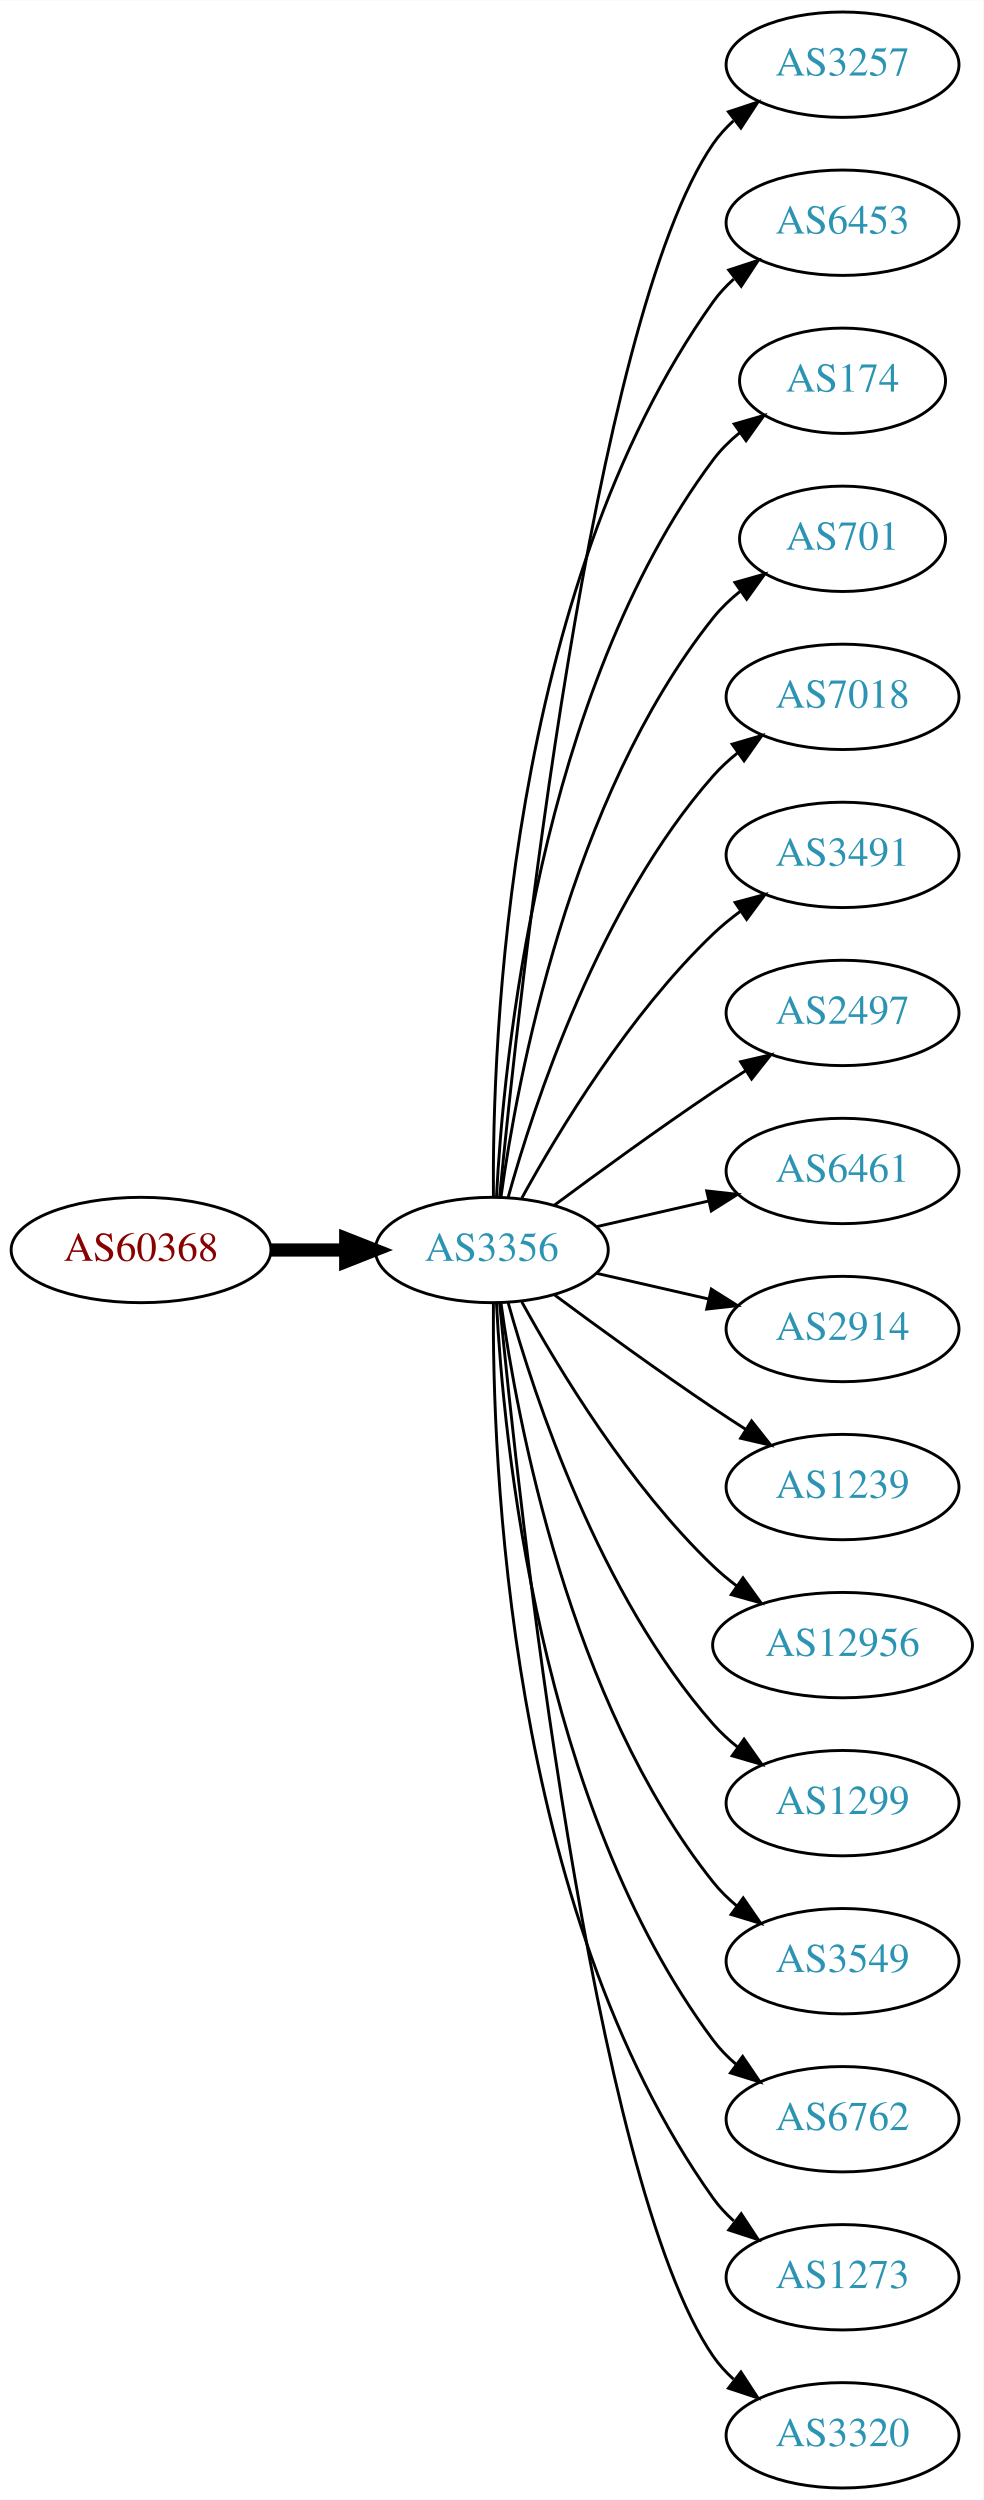
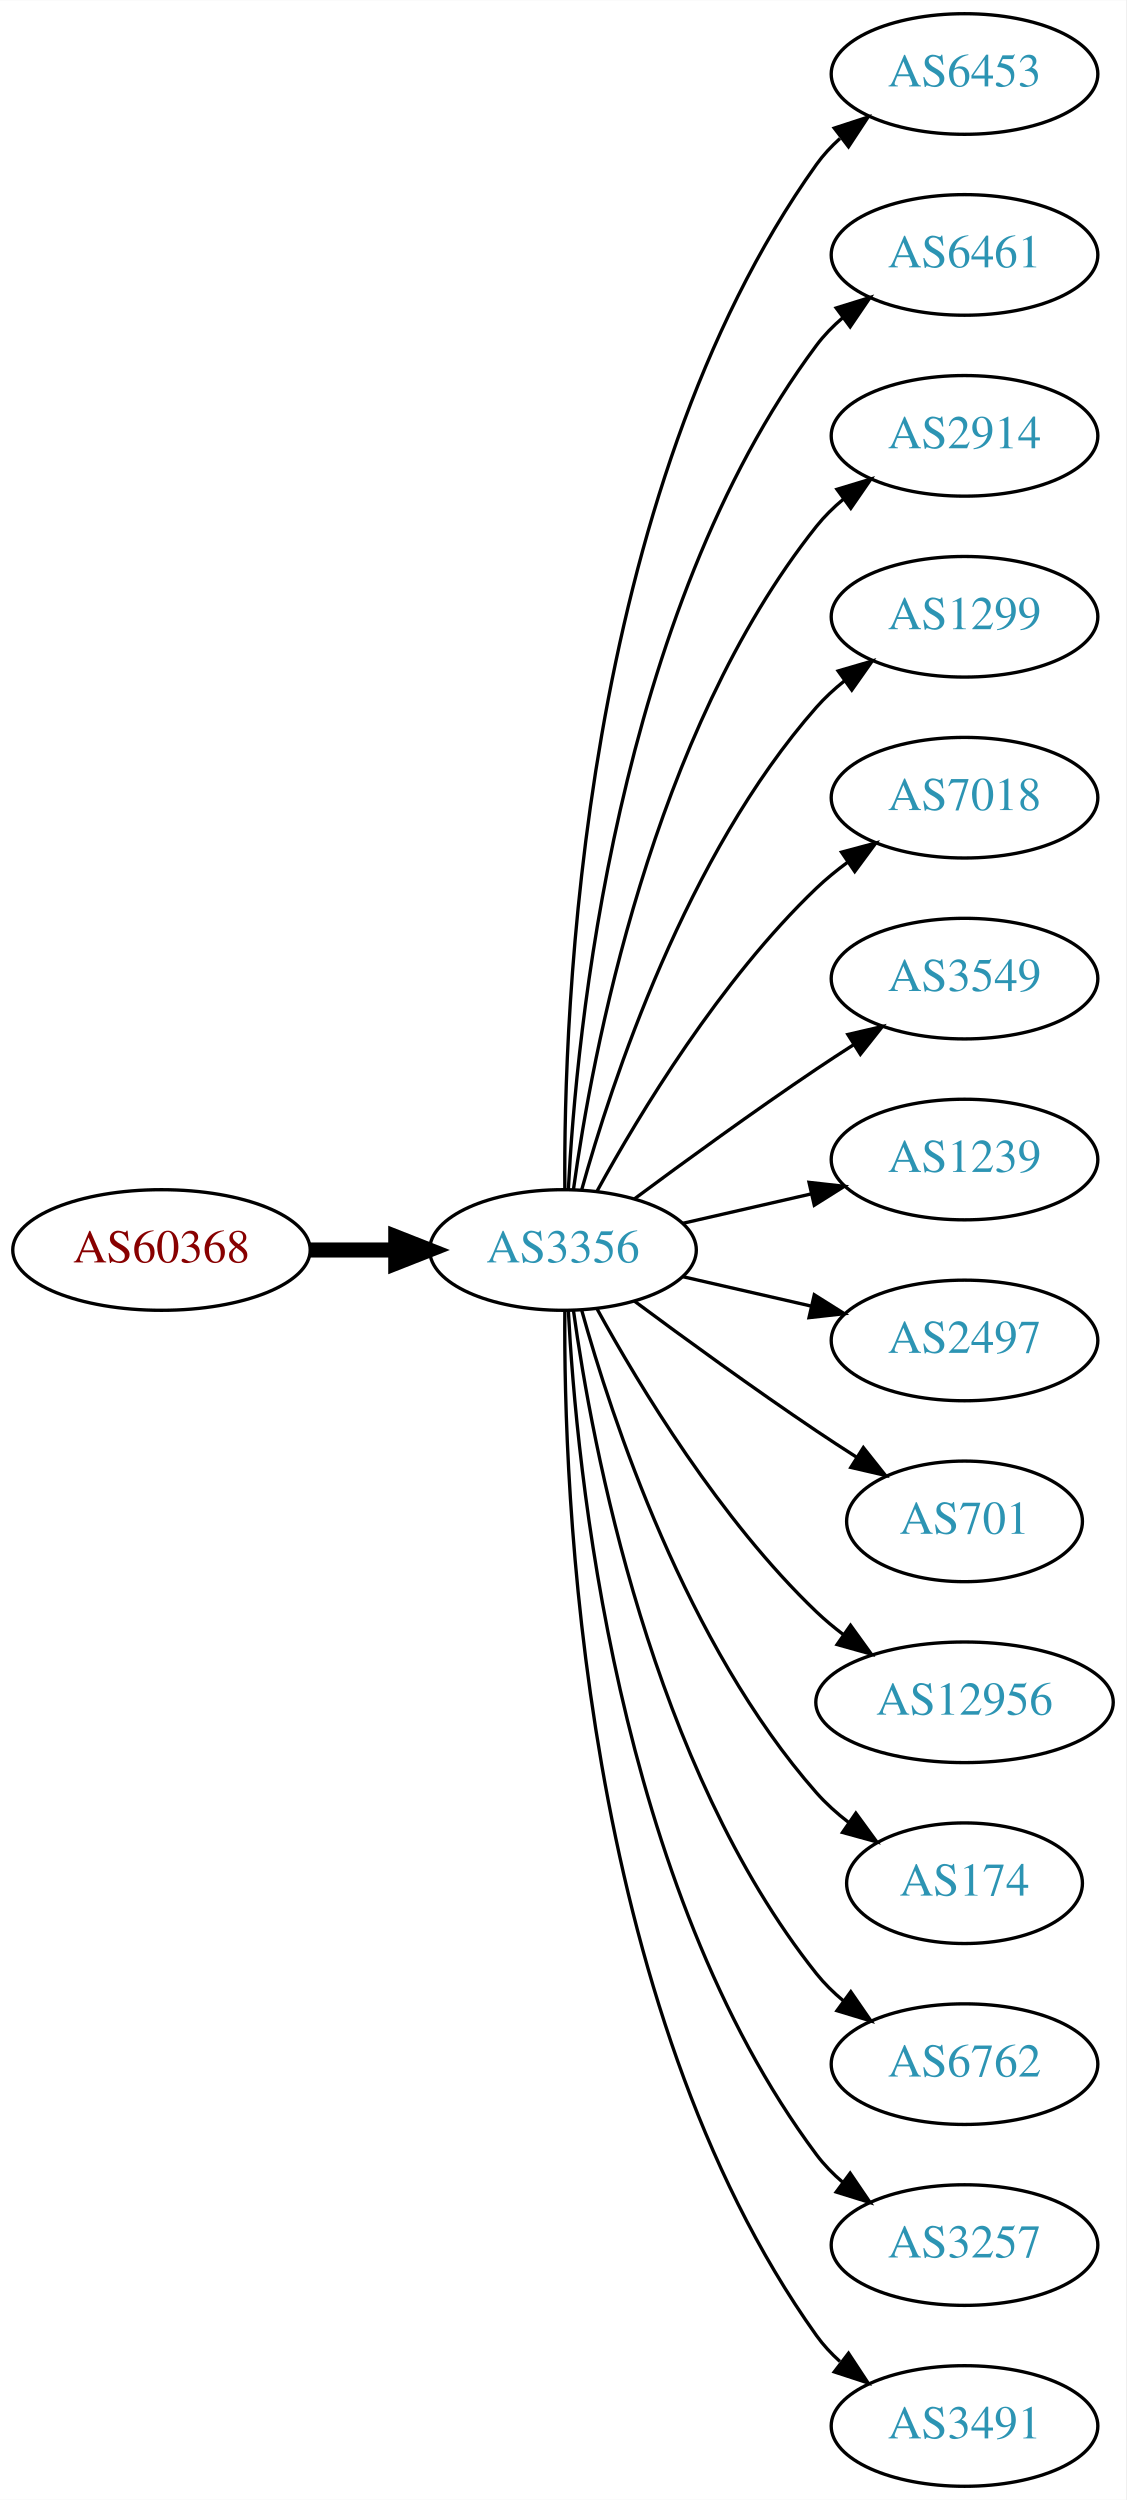
- <svg xmlns="http://www.w3.org/2000/svg" xmlns:xlink="http://www.w3.org/1999/xlink" width="336pt" height="854pt" viewBox="0.00 0.00 336.08 854.00">
-   <g id="graph0" class="graph" transform="scale(1 1) rotate(0) translate(4 850)">
-     <polygon fill="white" stroke="none" points="-4,4 -4,-850 332.077,-850 332.077,4 -4,4" />
+ <svg xmlns="http://www.w3.org/2000/svg" xmlns:xlink="http://www.w3.org/1999/xlink" width="336pt" height="746pt" viewBox="0.00 0.00 336.08 746.00">
+   <g id="graph0" class="graph" transform="scale(1 1) rotate(0) translate(4 742)">
+     <polygon fill="white" stroke="none" points="-4,4 -4,-742 332.077,-742 332.077,4 -4,4" />
    <g id="node1" class="node">
      <g id="a_node1">
        <a xlink:href="/asn/60368" xlink:title="AS60368 ~ GREENTUBE-AT [AT]">
-           <ellipse fill="#ffffff" stroke="black" cx="44.196" cy="-423" rx="44.393" ry="18" />
-           <text text-anchor="middle" x="44.196" y="-419.3" font-family="Times,serif" font-size="14.00" fill="#880000">AS60368</text>
+           <ellipse fill="#ffffff" stroke="black" cx="44.196" cy="-369" rx="44.393" ry="18" />
+           <text text-anchor="middle" x="44.196" y="-365.3" font-family="Times,serif" font-size="14.00" fill="#880000">AS60368</text>
        </a>
      </g>
    </g>
    <g id="node2" class="node">
      <g id="a_node2">
        <a xlink:href="/asn/3356" xlink:title="AS3356 ~ Level 3 Parent, LLC [US]">
-           <ellipse fill="#ffffff" stroke="black" cx="164.039" cy="-423" rx="39.794" ry="18" />
-           <text text-anchor="middle" x="164.039" y="-419.3" font-family="Times,serif" font-size="14.00" fill="#2c94b3">AS3356</text>
+           <ellipse fill="#ffffff" stroke="black" cx="164.039" cy="-369" rx="39.794" ry="18" />
+           <text text-anchor="middle" x="164.039" y="-365.3" font-family="Times,serif" font-size="14.00" fill="#2c94b3">AS3356</text>
        </a>
      </g>
    </g>
    <g id="edge1" class="edge">
-       <path fill="none" stroke="black" stroke-width="4.5" d="M88.407,-423C96.72,-423 105.482,-423 113.965,-423" />
-       <polygon fill="black" stroke="black" stroke-width="4.5" points="114.123,-426.938 124.123,-423 114.123,-419.063 114.123,-426.938" />
+       <path fill="none" stroke="black" stroke-width="4.5" d="M88.407,-369C96.72,-369 105.482,-369 113.965,-369" />
+       <polygon fill="black" stroke="black" stroke-width="4.5" points="114.123,-372.938 124.123,-369 114.123,-365.063 114.123,-372.938" />
    </g>
    <g id="node3" class="node">
      <g id="a_node3">
-         <a xlink:href="/asn/3257" xlink:title="AS3257 ~ GTT [DE]">
-           <ellipse fill="#ffffff" stroke="black" cx="283.881" cy="-828" rx="39.794" ry="18" />
-           <text text-anchor="middle" x="283.881" y="-824.3" font-family="Times,serif" font-size="14.00" fill="#2c94b3">AS3257</text>
+         <a xlink:href="/asn/6453" xlink:title="AS6453 ~ TATA COMMUNICATIONS (AMERICA) INC [US]">
+           <ellipse fill="#ffffff" stroke="black" cx="283.881" cy="-720" rx="39.794" ry="18" />
+           <text text-anchor="middle" x="283.881" y="-716.3" font-family="Times,serif" font-size="14.00" fill="#2c94b3">AS6453</text>
        </a>
      </g>
    </g>
    <g id="edge2" class="edge">
-       <path fill="none" stroke="black" d="M166.704,-441.084C173.154,-508.004 198.206,-740.832 239.685,-801 241.643,-803.84 244.006,-806.441 246.607,-808.81" />
-       <polygon fill="black" stroke="black" points="244.89,-811.905 254.95,-815.229 249.159,-806.357 244.89,-811.905" />
+       <path fill="none" stroke="black" d="M164.587,-387.063C164.168,-439.503 169.322,-594.293 239.685,-693 241.687,-695.809 244.082,-698.388 246.703,-700.743" />
+       <polygon fill="black" stroke="black" points="245.007,-703.852 255.079,-707.139 249.255,-698.288 245.007,-703.852" />
    </g>
    <g id="node4" class="node">
      <g id="a_node4">
-         <a xlink:href="/asn/6453" xlink:title="AS6453 ~ TATA COMMUNICATIONS (AMERICA) INC [US]">
-           <ellipse fill="#ffffff" stroke="black" cx="283.881" cy="-774" rx="39.794" ry="18" />
-           <text text-anchor="middle" x="283.881" y="-770.3" font-family="Times,serif" font-size="14.00" fill="#2c94b3">AS6453</text>
+         <a xlink:href="/asn/6461" xlink:title="AS6461 ~ Zayo Bandwidth [US]">
+           <ellipse fill="#ffffff" stroke="black" cx="283.881" cy="-666" rx="39.794" ry="18" />
+           <text text-anchor="middle" x="283.881" y="-662.3" font-family="Times,serif" font-size="14.00" fill="#2c94b3">AS6461</text>
        </a>
      </g>
    </g>
    <g id="edge3" class="edge">
-       <path fill="none" stroke="black" d="M164.587,-441.063C164.168,-493.503 169.322,-648.293 239.685,-747 241.687,-749.809 244.082,-752.388 246.703,-754.743" />
-       <polygon fill="black" stroke="black" points="245.007,-757.852 255.079,-761.139 249.255,-752.288 245.007,-757.852" />
+       <path fill="none" stroke="black" d="M165.63,-387.023C168.007,-433.412 179.925,-558.893 239.685,-639 241.933,-642.013 244.624,-644.769 247.551,-647.272" />
+       <polygon fill="black" stroke="black" points="245.582,-650.169 255.702,-653.303 249.746,-644.542 245.582,-650.169" />
    </g>
    <g id="node5" class="node">
      <g id="a_node5">
-         <a xlink:href="/asn/174" xlink:title="AS174 ~ Cogent Communications [US]">
-           <ellipse fill="#ffffff" stroke="black" cx="283.881" cy="-720" rx="35.194" ry="18" />
-           <text text-anchor="middle" x="283.881" y="-716.3" font-family="Times,serif" font-size="14.00" fill="#2c94b3">AS174</text>
+         <a xlink:href="/asn/2914" xlink:title="AS2914 ~ NTT America, Inc. [US]">
+           <ellipse fill="#ffffff" stroke="black" cx="283.881" cy="-612" rx="39.794" ry="18" />
+           <text text-anchor="middle" x="283.881" y="-608.3" font-family="Times,serif" font-size="14.00" fill="#2c94b3">AS2914</text>
        </a>
      </g>
    </g>
    <g id="edge4" class="edge">
-       <path fill="none" stroke="black" d="M165.63,-441.023C168.007,-487.412 179.925,-612.893 239.685,-693 242.243,-696.429 245.377,-699.526 248.778,-702.295" />
-       <polygon fill="black" stroke="black" points="246.868,-705.232 257.051,-708.159 250.916,-699.521 246.868,-705.232" />
+       <path fill="none" stroke="black" d="M167.178,-387.17C172.678,-426.974 190.504,-523.233 239.685,-585 242.026,-587.94 244.781,-590.649 247.747,-593.121" />
+       <polygon fill="black" stroke="black" points="245.812,-596.042 255.953,-599.11 249.939,-590.388 245.812,-596.042" />
    </g>
    <g id="node6" class="node">
      <g id="a_node6">
-         <a xlink:href="/asn/701" xlink:title="AS701 ~ UUNET [US]">
-           <ellipse fill="#ffffff" stroke="black" cx="283.881" cy="-666" rx="35.194" ry="18" />
-           <text text-anchor="middle" x="283.881" y="-662.3" font-family="Times,serif" font-size="14.00" fill="#2c94b3">AS701</text>
+         <a xlink:href="/asn/1299" xlink:title="AS1299 ~ Telia Carrier [EU]">
+           <ellipse fill="#ffffff" stroke="black" cx="283.881" cy="-558" rx="39.794" ry="18" />
+           <text text-anchor="middle" x="283.881" y="-554.3" font-family="Times,serif" font-size="14.00" fill="#2c94b3">AS1299</text>
        </a>
      </g>
    </g>
    <g id="edge5" class="edge">
-       <path fill="none" stroke="black" d="M167.178,-441.17C172.678,-480.974 190.504,-577.233 239.685,-639 242.35,-642.347 245.55,-645.393 248.988,-648.132" />
-       <polygon fill="black" stroke="black" points="247.106,-651.087 257.302,-653.965 251.126,-645.357 247.106,-651.087" />
+       <path fill="none" stroke="black" d="M169.612,-386.946C178.517,-418.995 200.801,-486.842 239.685,-531 242.169,-533.821 245.019,-536.449 248.044,-538.871" />
+       <polygon fill="black" stroke="black" points="246.162,-541.828 256.334,-544.791 250.23,-536.131 246.162,-541.828" />
    </g>
    <g id="node7" class="node">
      <g id="a_node7">
        <a xlink:href="/asn/7018" xlink:title="AS7018 ~ AT&amp;T Services, Inc. [US]">
-           <ellipse fill="#ffffff" stroke="black" cx="283.881" cy="-612" rx="39.794" ry="18" />
-           <text text-anchor="middle" x="283.881" y="-608.3" font-family="Times,serif" font-size="14.00" fill="#2c94b3">AS7018</text>
+           <ellipse fill="#ffffff" stroke="black" cx="283.881" cy="-504" rx="39.794" ry="18" />
+           <text text-anchor="middle" x="283.881" y="-500.3" font-family="Times,serif" font-size="14.00" fill="#2c94b3">AS7018</text>
        </a>
      </g>
    </g>
    <g id="edge6" class="edge">
-       <path fill="none" stroke="black" d="M169.612,-440.946C178.517,-472.995 200.801,-540.842 239.685,-585 242.169,-587.821 245.019,-590.449 248.044,-592.871" />
-       <polygon fill="black" stroke="black" points="246.162,-595.828 256.334,-598.791 250.23,-590.131 246.162,-595.828" />
+       <path fill="none" stroke="black" d="M174.28,-386.713C186.825,-409.561 211.002,-449.611 239.685,-477 242.553,-479.739 245.742,-482.347 249.051,-484.785" />
+       <polygon fill="black" stroke="black" points="247.175,-487.742 257.411,-490.477 251.114,-481.956 247.175,-487.742" />
    </g>
    <g id="node8" class="node">
      <g id="a_node8">
-         <a xlink:href="/asn/3491" xlink:title="AS3491 ~ PCCW Global, Inc. [US]">
-           <ellipse fill="#ffffff" stroke="black" cx="283.881" cy="-558" rx="39.794" ry="18" />
-           <text text-anchor="middle" x="283.881" y="-554.3" font-family="Times,serif" font-size="14.00" fill="#2c94b3">AS3491</text>
+         <a xlink:href="/asn/3549" xlink:title="AS3549 ~ Level 3 Parent, LLC [US]">
+           <ellipse fill="#ffffff" stroke="black" cx="283.881" cy="-450" rx="39.794" ry="18" />
+           <text text-anchor="middle" x="283.881" y="-446.3" font-family="Times,serif" font-size="14.00" fill="#2c94b3">AS3549</text>
        </a>
      </g>
    </g>
    <g id="edge7" class="edge">
-       <path fill="none" stroke="black" d="M174.28,-440.713C186.825,-463.561 211.002,-503.611 239.685,-531 242.553,-533.739 245.742,-536.347 249.051,-538.785" />
-       <polygon fill="black" stroke="black" points="247.175,-541.742 257.411,-544.477 251.114,-535.956 247.175,-541.742" />
+       <path fill="none" stroke="black" d="M185.369,-384.277C200.231,-395.304 220.976,-410.407 239.685,-423 243.234,-425.389 246.984,-427.839 250.733,-430.242" />
+       <polygon fill="black" stroke="black" points="249.059,-433.325 259.381,-435.712 252.801,-427.409 249.059,-433.325" />
    </g>
    <g id="node9" class="node">
      <g id="a_node9">
-         <a xlink:href="/asn/2497" xlink:title="AS2497 ~ Internet Initiative Japan Inc. [JP]">
-           <ellipse fill="#ffffff" stroke="black" cx="283.881" cy="-504" rx="39.794" ry="18" />
-           <text text-anchor="middle" x="283.881" y="-500.3" font-family="Times,serif" font-size="14.00" fill="#2c94b3">AS2497</text>
+         <a xlink:href="/asn/1239" xlink:title="AS1239 ~ Sprint [US]">
+           <ellipse fill="#ffffff" stroke="black" cx="283.881" cy="-396" rx="39.794" ry="18" />
+           <text text-anchor="middle" x="283.881" y="-392.3" font-family="Times,serif" font-size="14.00" fill="#2c94b3">AS1239</text>
        </a>
      </g>
    </g>
    <g id="edge8" class="edge">
-       <path fill="none" stroke="black" d="M185.369,-438.277C200.231,-449.304 220.976,-464.407 239.685,-477 243.234,-479.389 246.984,-481.839 250.733,-484.242" />
-       <polygon fill="black" stroke="black" points="249.059,-487.325 259.381,-489.712 252.801,-481.409 249.059,-487.325" />
+       <path fill="none" stroke="black" d="M199.758,-376.955C211.758,-379.704 225.379,-382.825 238.071,-385.733" />
+       <polygon fill="black" stroke="black" points="237.474,-389.187 248.003,-388.009 239.037,-382.364 237.474,-389.187" />
    </g>
    <g id="node10" class="node">
      <g id="a_node10">
-         <a xlink:href="/asn/6461" xlink:title="AS6461 ~ Zayo Bandwidth [US]">
-           <ellipse fill="#ffffff" stroke="black" cx="283.881" cy="-450" rx="39.794" ry="18" />
-           <text text-anchor="middle" x="283.881" y="-446.3" font-family="Times,serif" font-size="14.00" fill="#2c94b3">AS6461</text>
+         <a xlink:href="/asn/2497" xlink:title="AS2497 ~ Internet Initiative Japan Inc. [JP]">
+           <ellipse fill="#ffffff" stroke="black" cx="283.881" cy="-342" rx="39.794" ry="18" />
+           <text text-anchor="middle" x="283.881" y="-338.3" font-family="Times,serif" font-size="14.00" fill="#2c94b3">AS2497</text>
        </a>
      </g>
    </g>
    <g id="edge9" class="edge">
-       <path fill="none" stroke="black" d="M199.758,-430.955C211.758,-433.704 225.379,-436.825 238.071,-439.733" />
-       <polygon fill="black" stroke="black" points="237.474,-443.187 248.003,-442.009 239.037,-436.364 237.474,-443.187" />
+       <path fill="none" stroke="black" d="M199.758,-361.045C211.758,-358.296 225.379,-355.175 238.071,-352.267" />
+       <polygon fill="black" stroke="black" points="239.037,-355.636 248.003,-349.991 237.474,-348.813 239.037,-355.636" />
    </g>
    <g id="node11" class="node">
      <g id="a_node11">
-         <a xlink:href="/asn/2914" xlink:title="AS2914 ~ NTT America, Inc. [US]">
-           <ellipse fill="#ffffff" stroke="black" cx="283.881" cy="-396" rx="39.794" ry="18" />
-           <text text-anchor="middle" x="283.881" y="-392.3" font-family="Times,serif" font-size="14.00" fill="#2c94b3">AS2914</text>
+         <a xlink:href="/asn/701" xlink:title="AS701 ~ UUNET [US]">
+           <ellipse fill="#ffffff" stroke="black" cx="283.881" cy="-288" rx="35.194" ry="18" />
+           <text text-anchor="middle" x="283.881" y="-284.3" font-family="Times,serif" font-size="14.00" fill="#2c94b3">AS701</text>
        </a>
      </g>
    </g>
    <g id="edge10" class="edge">
-       <path fill="none" stroke="black" d="M199.758,-415.045C211.758,-412.296 225.379,-409.175 238.071,-406.267" />
-       <polygon fill="black" stroke="black" points="239.037,-409.636 248.003,-403.991 237.474,-402.813 239.037,-409.636" />
+       <path fill="none" stroke="black" d="M185.369,-353.723C200.231,-342.696 220.976,-327.593 239.685,-315 243.502,-312.431 247.552,-309.79 251.583,-307.214" />
+       <polygon fill="black" stroke="black" points="253.687,-310.025 260.277,-301.729 249.952,-304.105 253.687,-310.025" />
    </g>
    <g id="node12" class="node">
      <g id="a_node12">
-         <a xlink:href="/asn/1239" xlink:title="AS1239 ~ Sprint [US]">
-           <ellipse fill="#ffffff" stroke="black" cx="283.881" cy="-342" rx="39.794" ry="18" />
-           <text text-anchor="middle" x="283.881" y="-338.3" font-family="Times,serif" font-size="14.00" fill="#2c94b3">AS1239</text>
+         <a xlink:href="/asn/12956" xlink:title="AS12956 ~ TELXIUS [ES]">
+           <ellipse fill="#ffffff" stroke="black" cx="283.881" cy="-234" rx="44.393" ry="18" />
+           <text text-anchor="middle" x="283.881" y="-230.3" font-family="Times,serif" font-size="14.00" fill="#2c94b3">AS12956</text>
        </a>
      </g>
    </g>
    <g id="edge11" class="edge">
-       <path fill="none" stroke="black" d="M185.369,-407.723C200.231,-396.696 220.976,-381.593 239.685,-369 243.234,-366.611 246.984,-364.161 250.733,-361.758" />
-       <polygon fill="black" stroke="black" points="252.801,-364.591 259.381,-356.288 249.059,-358.675 252.801,-364.591" />
+       <path fill="none" stroke="black" d="M174.28,-351.287C186.825,-328.439 211.002,-288.389 239.685,-261 242.192,-258.607 244.943,-256.313 247.805,-254.145" />
+       <polygon fill="black" stroke="black" points="249.857,-256.982 256.056,-248.39 245.852,-251.241 249.857,-256.982" />
    </g>
    <g id="node13" class="node">
      <g id="a_node13">
-         <a xlink:href="/asn/12956" xlink:title="AS12956 ~ TELXIUS [ES]">
-           <ellipse fill="#ffffff" stroke="black" cx="283.881" cy="-288" rx="44.393" ry="18" />
-           <text text-anchor="middle" x="283.881" y="-284.3" font-family="Times,serif" font-size="14.00" fill="#2c94b3">AS12956</text>
+         <a xlink:href="/asn/174" xlink:title="AS174 ~ Cogent Communications [US]">
+           <ellipse fill="#ffffff" stroke="black" cx="283.881" cy="-180" rx="35.194" ry="18" />
+           <text text-anchor="middle" x="283.881" y="-176.3" font-family="Times,serif" font-size="14.00" fill="#2c94b3">AS174</text>
        </a>
      </g>
    </g>
    <g id="edge12" class="edge">
-       <path fill="none" stroke="black" d="M174.28,-405.287C186.825,-382.439 211.002,-342.389 239.685,-315 242.192,-312.607 244.943,-310.313 247.805,-308.145" />
-       <polygon fill="black" stroke="black" points="249.857,-310.982 256.056,-302.39 245.852,-305.241 249.857,-310.982" />
+       <path fill="none" stroke="black" d="M169.612,-351.054C178.517,-319.005 200.801,-251.158 239.685,-207 242.512,-203.789 245.814,-200.828 249.309,-198.136" />
+       <polygon fill="black" stroke="black" points="251.443,-200.916 257.684,-192.355 247.466,-195.155 251.443,-200.916" />
    </g>
    <g id="node14" class="node">
      <g id="a_node14">
-         <a xlink:href="/asn/1299" xlink:title="AS1299 ~ Telia Carrier [EU]">
-           <ellipse fill="#ffffff" stroke="black" cx="283.881" cy="-234" rx="39.794" ry="18" />
-           <text text-anchor="middle" x="283.881" y="-230.3" font-family="Times,serif" font-size="14.00" fill="#2c94b3">AS1299</text>
-         </a>
-       </g>
-     </g>
-     <g id="edge13" class="edge">
-       <path fill="none" stroke="black" d="M169.612,-405.054C178.517,-373.005 200.801,-305.158 239.685,-261 242.169,-258.179 245.019,-255.551 248.044,-253.129" />
-       <polygon fill="black" stroke="black" points="250.23,-255.869 256.334,-247.209 246.162,-250.172 250.23,-255.869" />
-     </g>
-     <g id="node15" class="node">
-       <g id="a_node15">
-         <a xlink:href="/asn/3549" xlink:title="AS3549 ~ Level 3 Parent, LLC [US]">
-           <ellipse fill="#ffffff" stroke="black" cx="283.881" cy="-180" rx="39.794" ry="18" />
-           <text text-anchor="middle" x="283.881" y="-176.3" font-family="Times,serif" font-size="14.00" fill="#2c94b3">AS3549</text>
-         </a>
-       </g>
-     </g>
-     <g id="edge14" class="edge">
-       <path fill="none" stroke="black" d="M167.178,-404.83C172.678,-365.026 190.504,-268.767 239.685,-207 242.026,-204.06 244.781,-201.351 247.747,-198.879" />
-       <polygon fill="black" stroke="black" points="249.939,-201.612 255.953,-192.89 245.812,-195.958 249.939,-201.612" />
-     </g>
-     <g id="node16" class="node">
-       <g id="a_node16">
        <a xlink:href="/asn/6762" xlink:title="AS6762 ~ TELECOM ITALIA SPARKLE S.p.A. [IT]">
          <ellipse fill="#ffffff" stroke="black" cx="283.881" cy="-126" rx="39.794" ry="18" />
          <text text-anchor="middle" x="283.881" y="-122.3" font-family="Times,serif" font-size="14.00" fill="#2c94b3">AS6762</text>
        </a>
      </g>
    </g>
-     <g id="edge15" class="edge">
-       <path fill="none" stroke="black" d="M165.63,-404.977C168.007,-358.588 179.925,-233.107 239.685,-153 241.933,-149.987 244.624,-147.231 247.551,-144.728" />
-       <polygon fill="black" stroke="black" points="249.746,-147.458 255.702,-138.697 245.582,-141.831 249.746,-147.458" />
+     <g id="edge13" class="edge">
+       <path fill="none" stroke="black" d="M167.178,-350.83C172.678,-311.026 190.504,-214.767 239.685,-153 242.026,-150.06 244.781,-147.351 247.747,-144.879" />
+       <polygon fill="black" stroke="black" points="249.939,-147.612 255.953,-138.89 245.812,-141.958 249.939,-147.612" />
    </g>
-     <g id="node17" class="node">
-       <g id="a_node17">
-         <a xlink:href="/asn/1273" xlink:title="AS1273 ~ Vodafone Group PLC [EU]">
+     <g id="node15" class="node">
+       <g id="a_node15">
+         <a xlink:href="/asn/3257" xlink:title="AS3257 ~ GTT [DE]">
          <ellipse fill="#ffffff" stroke="black" cx="283.881" cy="-72" rx="39.794" ry="18" />
-           <text text-anchor="middle" x="283.881" y="-68.3" font-family="Times,serif" font-size="14.00" fill="#2c94b3">AS1273</text>
+           <text text-anchor="middle" x="283.881" y="-68.3" font-family="Times,serif" font-size="14.00" fill="#2c94b3">AS3257</text>
        </a>
      </g>
    </g>
-     <g id="edge16" class="edge">
-       <path fill="none" stroke="black" d="M164.587,-404.937C164.168,-352.497 169.322,-197.707 239.685,-99 241.687,-96.192 244.082,-93.612 246.703,-91.257" />
-       <polygon fill="black" stroke="black" points="249.255,-93.712 255.079,-84.861 245.007,-88.148 249.255,-93.712" />
+     <g id="edge14" class="edge">
+       <path fill="none" stroke="black" d="M165.63,-350.977C168.007,-304.588 179.925,-179.107 239.685,-99 241.933,-95.987 244.624,-93.231 247.551,-90.728" />
+       <polygon fill="black" stroke="black" points="249.746,-93.459 255.702,-84.697 245.582,-87.831 249.746,-93.459" />
    </g>
-     <g id="node18" class="node">
-       <g id="a_node18">
-         <a xlink:href="/asn/3320" xlink:title="AS3320 ~ DTAG [DE]">
+     <g id="node16" class="node">
+       <g id="a_node16">
+         <a xlink:href="/asn/3491" xlink:title="AS3491 ~ PCCW Global, Inc. [US]">
          <ellipse fill="#ffffff" stroke="black" cx="283.881" cy="-18" rx="39.794" ry="18" />
-           <text text-anchor="middle" x="283.881" y="-14.3" font-family="Times,serif" font-size="14.00" fill="#2c94b3">AS3320</text>
+           <text text-anchor="middle" x="283.881" y="-14.3" font-family="Times,serif" font-size="14.00" fill="#2c94b3">AS3491</text>
        </a>
      </g>
    </g>
-     <g id="edge17" class="edge">
-       <path fill="none" stroke="black" d="M166.704,-404.916C173.154,-337.996 198.206,-105.168 239.685,-45 241.643,-42.16 244.006,-39.559 246.607,-37.19" />
-       <polygon fill="black" stroke="black" points="249.159,-39.642 254.95,-30.771 244.89,-34.095 249.159,-39.642" />
+     <g id="edge15" class="edge">
+       <path fill="none" stroke="black" d="M164.587,-350.937C164.168,-298.497 169.322,-143.707 239.685,-45 241.687,-42.191 244.082,-39.612 246.703,-37.257" />
+       <polygon fill="black" stroke="black" points="249.255,-39.712 255.079,-30.861 245.007,-34.148 249.255,-39.712" />
    </g>
  </g>
</svg>
